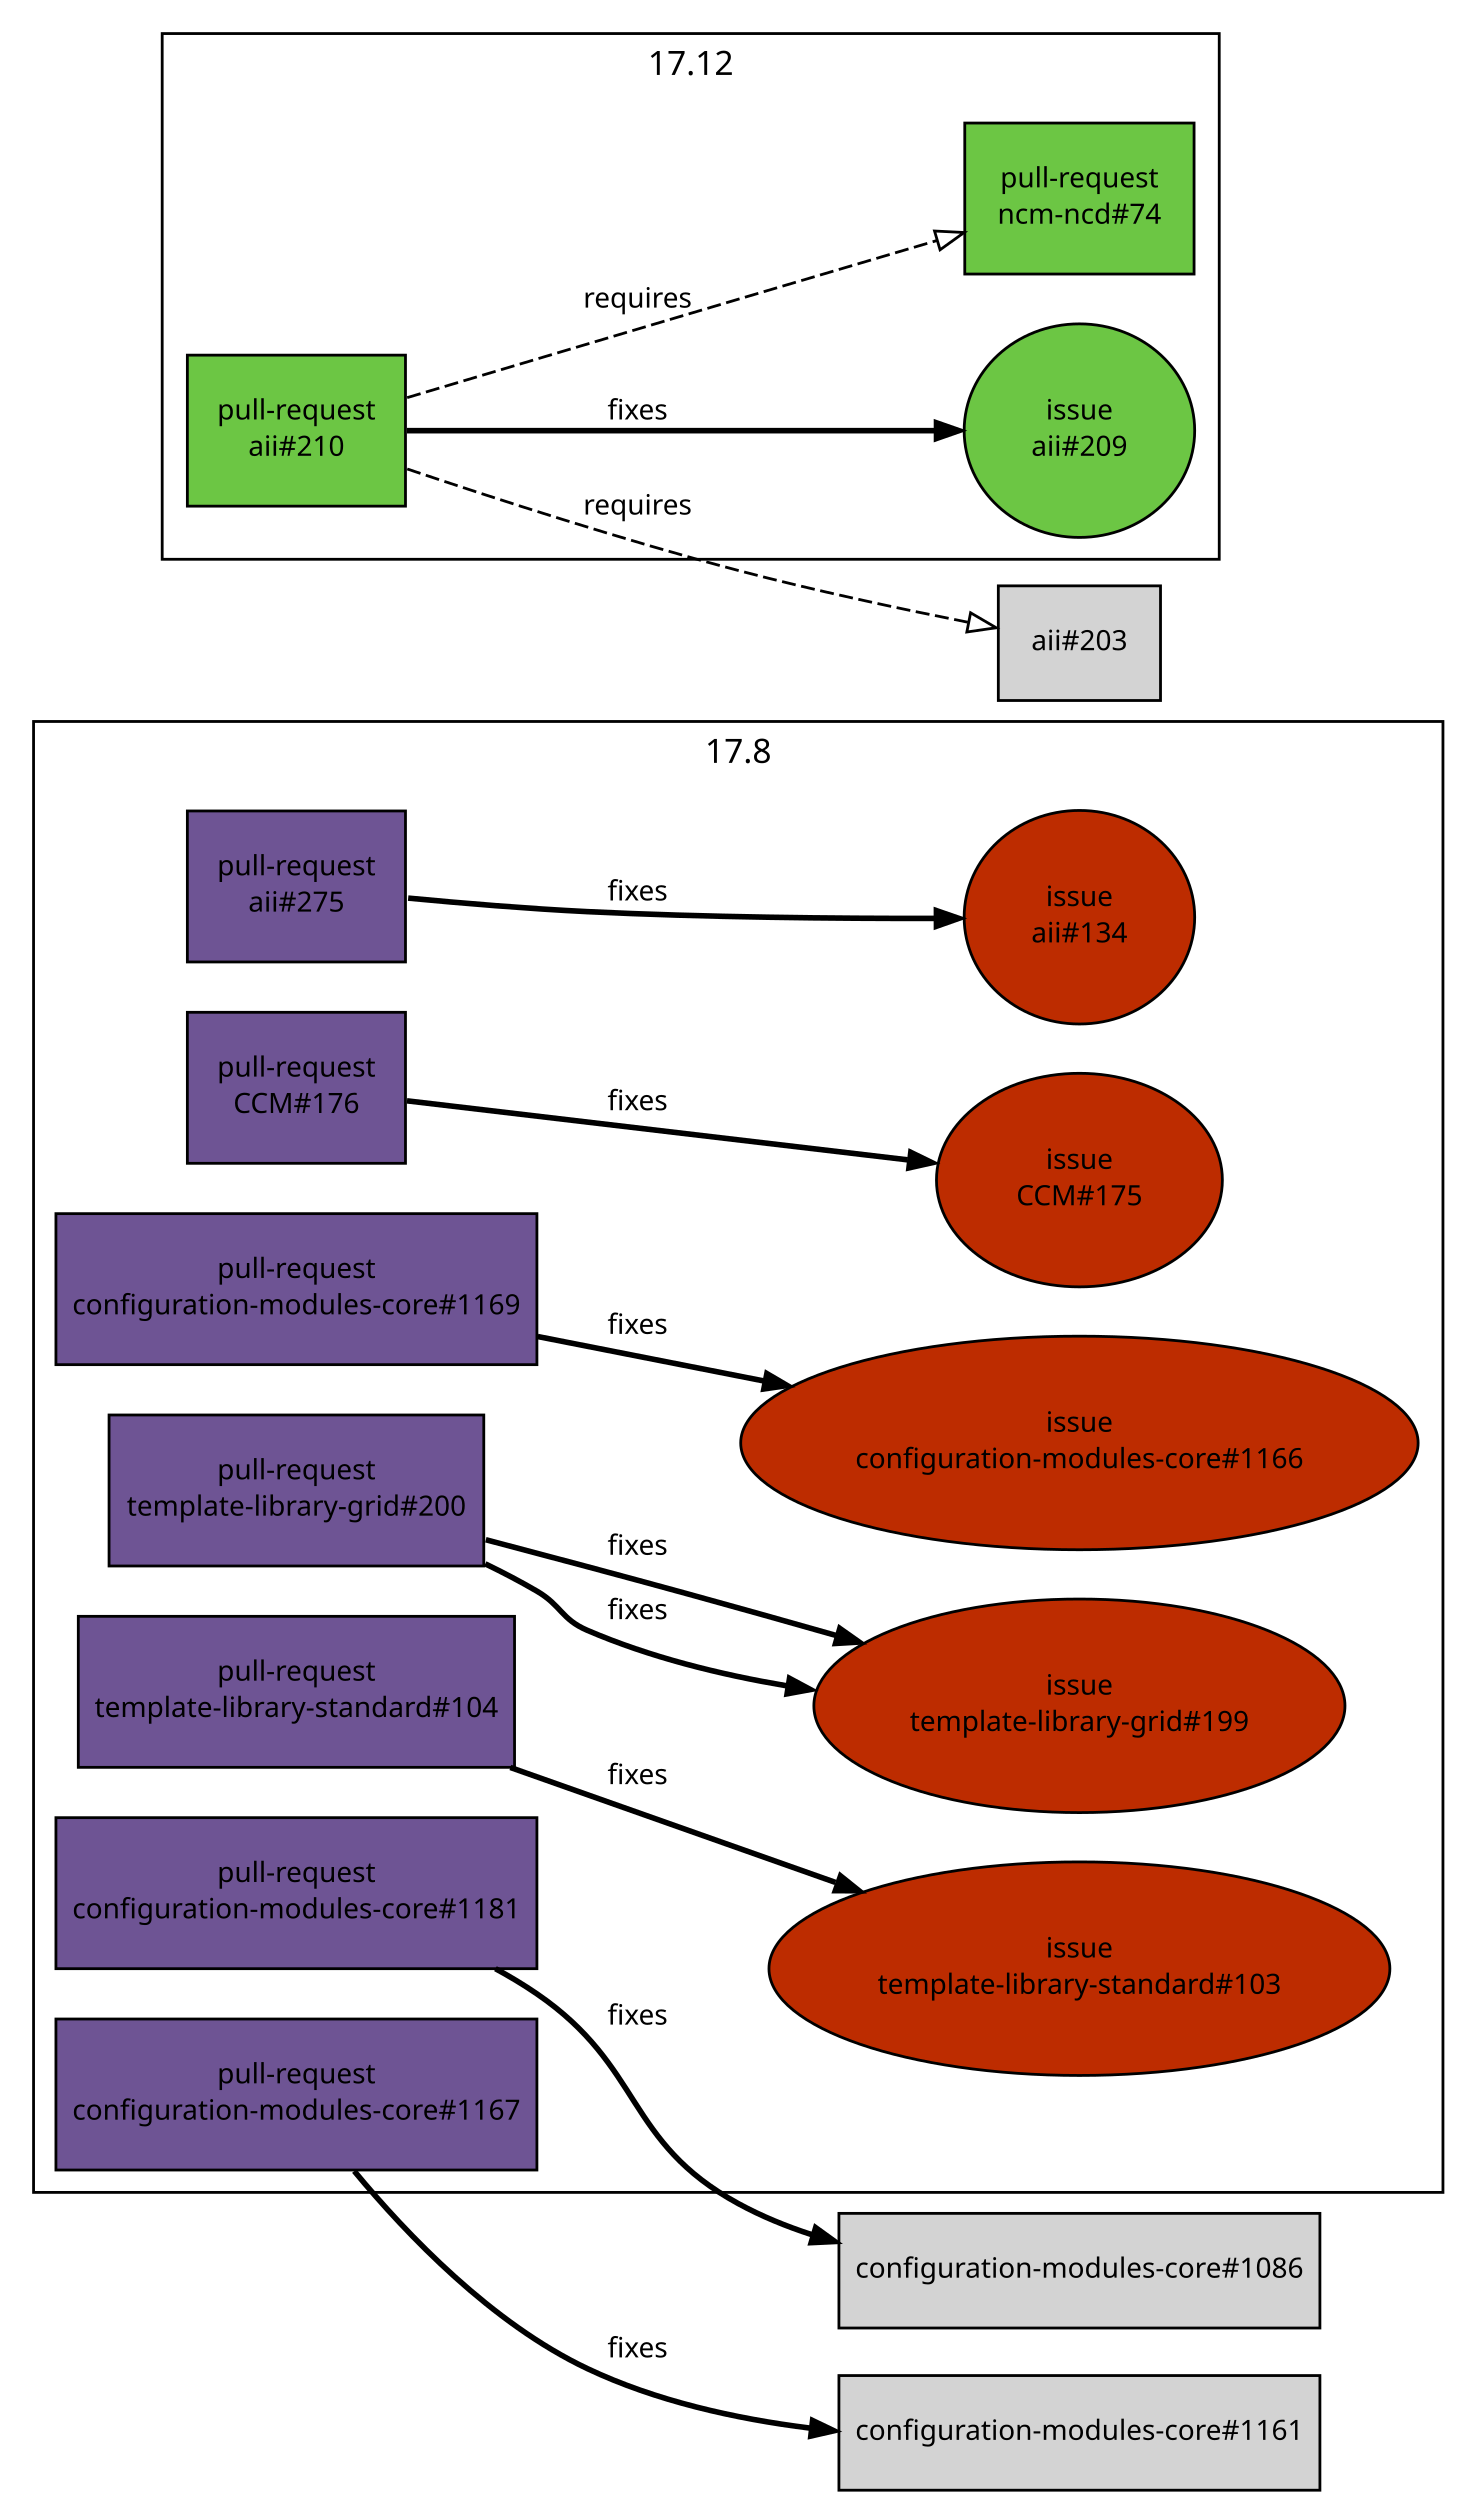
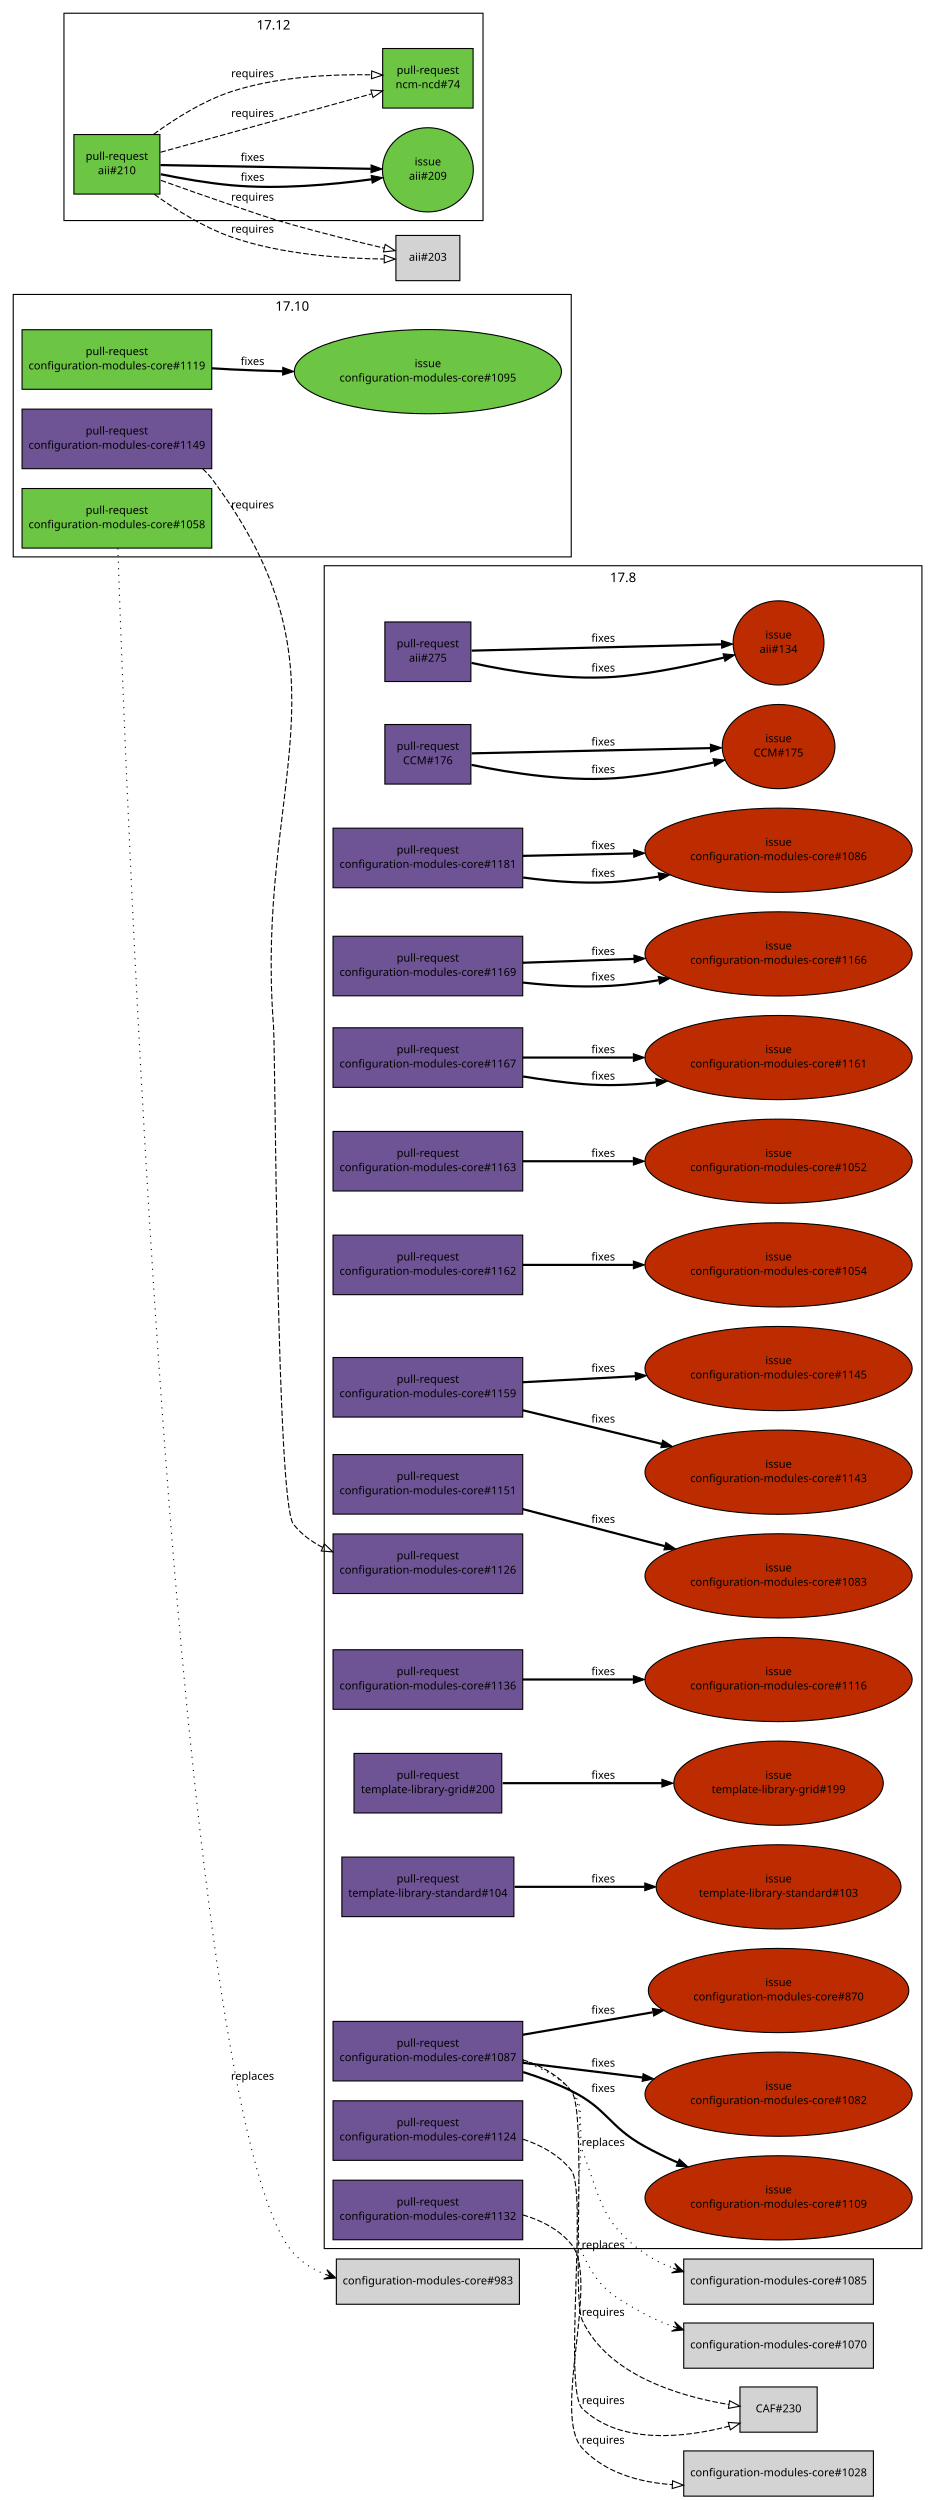
- <svg xmlns="http://www.w3.org/2000/svg" xmlns:xlink="http://www.w3.org/1999/xlink" width="528pt" height="894pt" viewBox="0.00 0.00 528.00 894.00">
-   <g id="graph1" class="graph" transform="scale(1 1) rotate(0) translate(4 890)">
-     <polygon fill="white" stroke="white" points="-4,5 -4,-890 525,-890 525,5 -4,5" />
+ <svg xmlns="http://www.w3.org/2000/svg" xmlns:xlink="http://www.w3.org/1999/xlink" width="848pt" height="2267pt" viewBox="0.00 0.00 848.00 2267.00">
+   <g id="graph1" class="graph" transform="scale(1 1) rotate(0) translate(4 2263)">
+     <polygon fill="white" stroke="white" points="-4,5 -4,-2263 845,-2263 845,5 -4,5" />
+     <g id="graph2" class="cluster">
+       <polygon fill="none" stroke="black" points="8,-1758 8,-1996 514,-1996 514,-1758 8,-1758" />
+       <text text-anchor="middle" x="261" y="-1981.2" font-family="Sans" font-size="12.00">17.10</text>
+     </g>
    <g id="graph3" class="cluster">
-       <polygon fill="none" stroke="black" points="8,-106 8,-632 512,-632 512,-106 8,-106" />
-       <text text-anchor="middle" x="260" y="-617.2" font-family="Sans" font-size="12.00">17.8</text>
+       <polygon fill="none" stroke="black" points="290,-224 290,-1750 832,-1750 832,-224 290,-224" />
+       <text text-anchor="middle" x="561" y="-1735.2" font-family="Sans" font-size="12.00">17.8</text>
    </g>
    <g id="graph5" class="cluster">
-       <polygon fill="none" stroke="black" points="54,-690 54,-878 432,-878 432,-690 54,-690" />
-       <text text-anchor="middle" x="243" y="-863.2" font-family="Sans" font-size="12.00">17.12</text>
+       <polygon fill="none" stroke="black" points="54,-2063 54,-2251 434,-2251 434,-2063 54,-2063" />
+       <text text-anchor="middle" x="244" y="-2236.2" font-family="Sans" font-size="12.00">17.12</text>
    </g>
    <g id="node1" class="node">
      <a xlink:href="https://github.com/quattor/aii/pull/275" xlink:title="remove aii-freeipa, deprecated by ncm-freeipa AII support" target="_parent">
-         <polygon fill="#6e5494" stroke="black" points="141,-600 63,-600 63,-546 141,-546 141,-600" />
-         <text text-anchor="middle" x="102" y="-577" font-family="Sans" font-size="10.00">pull-request</text>
-         <text text-anchor="middle" x="102" y="-564" font-family="Sans" font-size="10.00">aii#275</text>
+         <polygon fill="#6e5494" stroke="black" points="423,-1699 345,-1699 345,-1645 423,-1645 423,-1699" />
+         <text text-anchor="middle" x="384" y="-1676" font-family="Sans" font-size="10.00">pull-request</text>
+         <text text-anchor="middle" x="384" y="-1663" font-family="Sans" font-size="10.00">aii#275</text>
      </a>
    </g>
    <g id="node3" class="node">
      <a xlink:href="https://github.com/quattor/aii/issues/134" xlink:title="Missing freeipa.pm in AII RPM" target="_parent">
-         <ellipse fill="#bd2c00" stroke="black" cx="382" cy="-562" rx="41.217" ry="38.184" />
-         <text text-anchor="middle" x="382" y="-566" font-family="Sans" font-size="10.00">issue</text>
-         <text text-anchor="middle" x="382" y="-553" font-family="Sans" font-size="10.00">aii#134</text>
+         <ellipse fill="#bd2c00" stroke="black" cx="702" cy="-1680" rx="41.217" ry="38.184" />
+         <text text-anchor="middle" x="702" y="-1684" font-family="Sans" font-size="10.00">issue</text>
+         <text text-anchor="middle" x="702" y="-1671" font-family="Sans" font-size="10.00">aii#134</text>
      </a>
    </g>
    <g id="edge2" class="edge">
-       <path fill="none" stroke="black" stroke-width="2" d="M141.955,-568.837C161.278,-567.004 184.821,-565.035 206,-564 247.807,-561.956 295.264,-561.527 330.355,-561.57" />
-       <polygon fill="black" stroke="black" points="330.359,-565.07 340.368,-561.595 330.377,-558.07 330.359,-565.07" />
-       <text text-anchor="middle" x="224" y="-568" font-family="Sans" font-size="10.00">fixes</text>
+       <path fill="none" stroke="black" stroke-width="2" d="M423.545,-1661.9C459.586,-1653.94 514.314,-1644.95 562,-1650 592.358,-1653.22 625.808,-1660.25 652.397,-1666.7" />
+       <polygon fill="black" stroke="black" points="651.683,-1670.13 662.231,-1669.13 653.365,-1663.33 651.683,-1670.13" />
+       <text text-anchor="middle" x="543" y="-1654" font-family="Sans" font-size="10.00">fixes</text>
+     </g>
+     <g id="edge10" class="edge">
+       <path fill="none" stroke="black" stroke-width="2" d="M423.632,-1673C480.883,-1674.44 586.79,-1677.1 650.177,-1678.7" />
+       <polygon fill="black" stroke="black" points="650.267,-1682.2 660.352,-1678.95 650.443,-1675.2 650.267,-1682.2" />
+       <text text-anchor="middle" x="543" y="-1681" font-family="Sans" font-size="10.00">fixes</text>
    </g>
    <g id="node4" class="node">
      <a xlink:href="https://github.com/quattor/aii/pull/210" xlink:title="Shellfe: support active config for plugins" target="_parent">
-         <polygon fill="#6cc644" stroke="black" points="141,-763 63,-763 63,-709 141,-709 141,-763" />
-         <text text-anchor="middle" x="102" y="-740" font-family="Sans" font-size="10.00">pull-request</text>
-         <text text-anchor="middle" x="102" y="-727" font-family="Sans" font-size="10.00">aii#210</text>
+         <polygon fill="#6cc644" stroke="black" points="141,-2141 63,-2141 63,-2087 141,-2087 141,-2141" />
+         <text text-anchor="middle" x="102" y="-2118" font-family="Sans" font-size="10.00">pull-request</text>
+         <text text-anchor="middle" x="102" y="-2105" font-family="Sans" font-size="10.00">aii#210</text>
      </a>
    </g>
    <g id="node6" class="node">
      <a xlink:href="https://github.com/quattor/aii/issues/209" xlink:title="support ACTIVE_CONFIG" target="_parent">
-         <ellipse fill="#6cc644" stroke="black" cx="382" cy="-736" rx="41.217" ry="38.184" />
-         <text text-anchor="middle" x="382" y="-740" font-family="Sans" font-size="10.00">issue</text>
-         <text text-anchor="middle" x="382" y="-727" font-family="Sans" font-size="10.00">aii#209</text>
+         <ellipse fill="#6cc644" stroke="black" cx="384" cy="-2109" rx="41.217" ry="38.184" />
+         <text text-anchor="middle" x="384" y="-2113" font-family="Sans" font-size="10.00">issue</text>
+         <text text-anchor="middle" x="384" y="-2100" font-family="Sans" font-size="10.00">aii#209</text>
      </a>
    </g>
    <g id="edge4" class="edge">
-       <path fill="none" stroke="black" stroke-width="2" d="M141.523,-736C190.948,-736 275.686,-736 330.242,-736" />
-       <polygon fill="black" stroke="black" points="330.397,-739.5 340.396,-736 330.396,-732.5 330.397,-739.5" />
-       <text text-anchor="middle" x="224" y="-740" font-family="Sans" font-size="10.00">fixes</text>
+       <path fill="none" stroke="black" stroke-width="2" d="M141.771,-2104.99C161.052,-2101.07 184.613,-2096.94 206,-2095 248.709,-2091.13 297.241,-2095.53 332.829,-2100.39" />
+       <polygon fill="black" stroke="black" points="332.577,-2103.89 342.971,-2101.84 333.565,-2096.96 332.577,-2103.89" />
+       <text text-anchor="middle" x="225" y="-2099" font-family="Sans" font-size="10.00">fixes</text>
+     </g>
+     <g id="edge12" class="edge">
+       <path fill="none" stroke="black" stroke-width="2" d="M141.508,-2113.3C191.35,-2112.42 277.184,-2110.89 332.226,-2109.92" />
+       <polygon fill="black" stroke="black" points="332.531,-2113.41 342.467,-2109.74 332.406,-2106.41 332.531,-2113.41" />
+       <text text-anchor="middle" x="225" y="-2117" font-family="Sans" font-size="10.00">fixes</text>
    </g>
    <g id="node8" class="node">
      <a xlink:href="https://github.com/quattor/ncm-ncd/pull/74" xlink:title="Set the current active config as an attribute to the component" target="_parent">
-         <polygon fill="#6cc644" stroke="black" points="423,-846 341,-846 341,-792 423,-792 423,-846" />
-         <text text-anchor="middle" x="382" y="-823" font-family="Sans" font-size="10.00">pull-request</text>
-         <text text-anchor="middle" x="382" y="-810" font-family="Sans" font-size="10.00">ncm-ncd#74</text>
+         <polygon fill="#6cc644" stroke="black" points="425,-2219 343,-2219 343,-2165 425,-2165 425,-2219" />
+         <text text-anchor="middle" x="384" y="-2196" font-family="Sans" font-size="10.00">pull-request</text>
+         <text text-anchor="middle" x="384" y="-2183" font-family="Sans" font-size="10.00">ncm-ncd#74</text>
      </a>
    </g>
    <g id="edge6" class="edge">
-       <path fill="none" stroke="black" stroke-dasharray="5,2" d="M141.602,-747.806C173.554,-757.326 219.664,-771.049 260,-783 283.319,-789.909 309.154,-797.536 331.023,-803.985" />
-       <polygon fill="none" stroke="black" points="330.188,-807.387 340.769,-806.858 332.167,-800.673 330.188,-807.387" />
-       <text text-anchor="middle" x="224" y="-780" font-family="Sans" font-size="10.00">requires</text>
+       <path fill="none" stroke="black" stroke-dasharray="5,2" d="M135.409,-2141.29C154.799,-2155.5 180.393,-2171.62 206,-2180 247.124,-2193.46 296.376,-2195.81 332.636,-2195.16" />
+       <polygon fill="none" stroke="black" points="333.07,-2198.65 342.974,-2194.88 332.886,-2191.65 333.07,-2198.65" />
+       <text text-anchor="middle" x="225" y="-2193" font-family="Sans" font-size="10.00">requires</text>
+     </g>
+     <g id="edge14" class="edge">
+       <path fill="none" stroke="black" stroke-dasharray="5,2" d="M141.508,-2124.93C191.596,-2138.78 278.034,-2162.69 333.04,-2177.9" />
+       <polygon fill="none" stroke="black" points="332.358,-2181.35 342.929,-2180.64 334.224,-2174.6 332.358,-2181.35" />
+       <text text-anchor="middle" x="225" y="-2157" font-family="Sans" font-size="10.00">requires</text>
    </g>
    <g id="node10" class="node">
-       <polygon fill="lightgrey" stroke="black" points="411,-680.5 353,-680.5 353,-639.5 411,-639.5 411,-680.5" />
-       <text text-anchor="middle" x="382" y="-657.5" font-family="Sans" font-size="10.00">aii#203</text>
+       <polygon fill="lightgrey" stroke="black" points="413,-2049.5 355,-2049.5 355,-2008.5 413,-2008.5 413,-2049.5" />
+       <text text-anchor="middle" x="384" y="-2026.5" font-family="Sans" font-size="10.00">aii#203</text>
    </g>
    <g id="edge8" class="edge">
-       <path fill="none" stroke="black" stroke-dasharray="5,2" d="M141.625,-722.29C173.394,-711.582 219.248,-696.764 260,-686 287.176,-678.822 318.156,-672.239 342.097,-667.493" />
-       <polygon fill="none" stroke="black" points="343.086,-670.866 352.228,-665.511 341.742,-663.996 343.086,-670.866" />
-       <text text-anchor="middle" x="224" y="-706" font-family="Sans" font-size="10.00">requires</text>
-     </g>
-     <g id="node11" class="node">
+       <path fill="none" stroke="black" stroke-dasharray="5,2" d="M141.903,-2099.48C161.213,-2092.54 184.762,-2084.19 206,-2077 230.763,-2068.62 236.847,-2066.13 262,-2059 289.36,-2051.25 320.495,-2043.61 344.463,-2037.98" />
+       <polygon fill="none" stroke="black" points="345.32,-2041.38 354.265,-2035.7 343.731,-2034.56 345.32,-2041.38" />
+       <text text-anchor="middle" x="225" y="-2081" font-family="Sans" font-size="10.00">requires</text>
+     </g>
+     <g id="edge16" class="edge">
+       <path fill="none" stroke="black" stroke-dasharray="5,2" d="M136.003,-2086.76C155.376,-2072.75 180.763,-2056.81 206,-2048 251.532,-2032.1 307.27,-2028.5 344.109,-2028.12" />
+       <polygon fill="none" stroke="black" points="344.447,-2031.62 354.438,-2028.1 344.43,-2024.62 344.447,-2031.62" />
+       <text text-anchor="middle" x="225" y="-2052" font-family="Sans" font-size="10.00">requires</text>
+     </g>
+     <g id="node15" class="node">
      <a xlink:href="https://github.com/quattor/CCM/pull/176" xlink:title="ccm-purge: Use correct (new) path for DB module" target="_parent">
-         <polygon fill="#6e5494" stroke="black" points="141,-528 63,-528 63,-474 141,-474 141,-528" />
-         <text text-anchor="middle" x="102" y="-505" font-family="Sans" font-size="10.00">pull-request</text>
-         <text text-anchor="middle" x="102" y="-492" font-family="Sans" font-size="10.00">CCM#176</text>
-       </a>
-     </g>
-     <g id="node13" class="node">
+         <polygon fill="#6e5494" stroke="black" points="423,-1606 345,-1606 345,-1552 423,-1552 423,-1606" />
+         <text text-anchor="middle" x="384" y="-1583" font-family="Sans" font-size="10.00">pull-request</text>
+         <text text-anchor="middle" x="384" y="-1570" font-family="Sans" font-size="10.00">CCM#176</text>
+       </a>
+     </g>
+     <g id="node17" class="node">
      <a xlink:href="https://github.com/quattor/CCM/issues/175" xlink:title="ccm-purge does not work in 17.7" target="_parent">
-         <ellipse fill="#bd2c00" stroke="black" cx="382" cy="-468" rx="51.118" ry="38.184" />
-         <text text-anchor="middle" x="382" y="-472" font-family="Sans" font-size="10.00">issue</text>
-         <text text-anchor="middle" x="382" y="-459" font-family="Sans" font-size="10.00">CCM#175</text>
-       </a>
-     </g>
-     <g id="edge10" class="edge">
-       <path fill="none" stroke="black" stroke-width="2" d="M141.523,-496.342C188.116,-490.851 266.09,-481.661 320.578,-475.239" />
-       <polygon fill="black" stroke="black" points="321.284,-478.68 330.805,-474.034 320.464,-471.728 321.284,-478.68" />
-       <text text-anchor="middle" x="224" y="-493" font-family="Sans" font-size="10.00">fixes</text>
-     </g>
-     <g id="node14" class="node">
+         <ellipse fill="#bd2c00" stroke="black" cx="702" cy="-1586" rx="51.118" ry="38.184" />
+         <text text-anchor="middle" x="702" y="-1590" font-family="Sans" font-size="10.00">issue</text>
+         <text text-anchor="middle" x="702" y="-1577" font-family="Sans" font-size="10.00">CCM#175</text>
+       </a>
+     </g>
+     <g id="edge18" class="edge">
+       <path fill="none" stroke="black" stroke-width="2" d="M423.544,-1569.41C459.585,-1561.84 514.313,-1553.28 562,-1558 588.882,-1560.66 618.249,-1566.13 643.113,-1571.54" />
+       <polygon fill="black" stroke="black" points="642.594,-1575.01 653.116,-1573.76 644.113,-1568.17 642.594,-1575.01" />
+       <text text-anchor="middle" x="543" y="-1562" font-family="Sans" font-size="10.00">fixes</text>
+     </g>
+     <g id="edge20" class="edge">
+       <path fill="none" stroke="black" stroke-width="2" d="M423.632,-1579.87C477.886,-1581.07 575.837,-1583.22 639.887,-1584.63" />
+       <polygon fill="black" stroke="black" points="640.181,-1588.14 650.255,-1584.86 640.335,-1581.14 640.181,-1588.14" />
+       <text text-anchor="middle" x="543" y="-1587" font-family="Sans" font-size="10.00">fixes</text>
+     </g>
+     <g id="node19" class="node">
      <a xlink:href="https://github.com/quattor/configuration-modules-core/pull/1181" xlink:title="ncm-network: NoActionSupported" target="_parent">
-         <polygon fill="#6e5494" stroke="black" points="188,-240 16,-240 16,-186 188,-186 188,-240" />
-         <text text-anchor="middle" x="102" y="-217" font-family="Sans" font-size="10.00">pull-request</text>
-         <text text-anchor="middle" x="102" y="-204" font-family="Sans" font-size="10.00">configuration-modules-core#1181</text>
-       </a>
-     </g>
-     <g id="node16" class="node">
-       <polygon fill="lightgrey" stroke="black" points="468,-98.5 296,-98.5 296,-57.5 468,-57.5 468,-98.5" />
-       <text text-anchor="middle" x="382" y="-75.5" font-family="Sans" font-size="10.00">configuration-modules-core#1086</text>
-     </g>
-     <g id="edge12" class="edge">
-       <path fill="none" stroke="black" stroke-width="2" d="M173.172,-185.998C178.326,-183.205 183.328,-180.204 188,-177 226.107,-150.867 219.45,-124.154 260,-102 268.225,-97.506 277.169,-93.847 286.352,-90.867" />
-       <polygon fill="black" stroke="black" points="287.401,-94.207 295.988,-88.002 285.406,-87.498 287.401,-94.207" />
-       <text text-anchor="middle" x="224" y="-166" font-family="Sans" font-size="10.00">fixes</text>
-     </g>
-     <g id="node17" class="node">
+         <polygon fill="#6e5494" stroke="black" points="470,-1512 298,-1512 298,-1458 470,-1458 470,-1512" />
+         <text text-anchor="middle" x="384" y="-1489" font-family="Sans" font-size="10.00">pull-request</text>
+         <text text-anchor="middle" x="384" y="-1476" font-family="Sans" font-size="10.00">configuration-modules-core#1181</text>
+       </a>
+     </g>
+     <g id="node21" class="node">
+       <a xlink:href="https://github.com/quattor/configuration-modules-core/issues/1086" xlink:title="ncm-network: declare NoActionSupported" target="_parent">
+         <ellipse fill="#bd2c00" stroke="black" cx="702" cy="-1492" rx="121.122" ry="38.184" />
+         <text text-anchor="middle" x="702" y="-1496" font-family="Sans" font-size="10.00">issue</text>
+         <text text-anchor="middle" x="702" y="-1483" font-family="Sans" font-size="10.00">configuration-modules-core#1086</text>
+       </a>
+     </g>
+     <g id="edge22" class="edge">
+       <path fill="none" stroke="black" stroke-width="2" d="M470.391,-1467.26C499.472,-1463.3 532.118,-1461.04 562,-1464 572.187,-1465.01 582.732,-1466.42 593.252,-1468.08" />
+       <polygon fill="black" stroke="black" points="592.883,-1471.57 603.319,-1469.74 594.023,-1464.66 592.883,-1471.57" />
+       <text text-anchor="middle" x="543" y="-1468" font-family="Sans" font-size="10.00">fixes</text>
+     </g>
+     <g id="edge28" class="edge">
+       <path fill="none" stroke="black" stroke-width="2" d="M470.055,-1486.89C500.894,-1487.57 536.407,-1488.35 570.226,-1489.1" />
+       <polygon fill="black" stroke="black" points="570.585,-1492.61 580.66,-1489.33 570.739,-1485.61 570.585,-1492.61" />
+       <text text-anchor="middle" x="543" y="-1493" font-family="Sans" font-size="10.00">fixes</text>
+     </g>
+     <g id="node22" class="node">
      <a xlink:href="https://github.com/quattor/configuration-modules-core/pull/1169" xlink:title="ncm-accounts: is_user_or_group function can be used without component" target="_parent">
-         <polygon fill="#6e5494" stroke="black" points="188,-456 16,-456 16,-402 188,-402 188,-456" />
-         <text text-anchor="middle" x="102" y="-433" font-family="Sans" font-size="10.00">pull-request</text>
-         <text text-anchor="middle" x="102" y="-420" font-family="Sans" font-size="10.00">configuration-modules-core#1169</text>
-       </a>
-     </g>
-     <g id="node19" class="node">
+         <polygon fill="#6e5494" stroke="black" points="470,-1414 298,-1414 298,-1360 470,-1360 470,-1414" />
+         <text text-anchor="middle" x="384" y="-1391" font-family="Sans" font-size="10.00">pull-request</text>
+         <text text-anchor="middle" x="384" y="-1378" font-family="Sans" font-size="10.00">configuration-modules-core#1169</text>
+       </a>
+     </g>
+     <g id="node24" class="node">
      <a xlink:href="https://github.com/quattor/configuration-modules-core/issues/1166" xlink:title="ncm-systemd: schema depends on components/accounts/functions" target="_parent">
-         <ellipse fill="#bd2c00" stroke="black" cx="382" cy="-374" rx="121.122" ry="38.184" />
-         <text text-anchor="middle" x="382" y="-378" font-family="Sans" font-size="10.00">issue</text>
-         <text text-anchor="middle" x="382" y="-365" font-family="Sans" font-size="10.00">configuration-modules-core#1166</text>
-       </a>
-     </g>
-     <g id="edge14" class="edge">
-       <path fill="none" stroke="black" stroke-width="2" d="M188.294,-412.049C213.839,-407.032 242.196,-401.461 269.156,-396.166" />
-       <polygon fill="black" stroke="black" points="269.879,-399.591 279.017,-394.229 268.53,-392.722 269.879,-399.591" />
-       <text text-anchor="middle" x="224" y="-413" font-family="Sans" font-size="10.00">fixes</text>
-     </g>
-     <g id="node20" class="node">
+         <ellipse fill="#bd2c00" stroke="black" cx="702" cy="-1398" rx="121.122" ry="38.184" />
+         <text text-anchor="middle" x="702" y="-1402" font-family="Sans" font-size="10.00">issue</text>
+         <text text-anchor="middle" x="702" y="-1389" font-family="Sans" font-size="10.00">configuration-modules-core#1166</text>
+       </a>
+     </g>
+     <g id="edge24" class="edge">
+       <path fill="none" stroke="black" stroke-width="2" d="M470.022,-1372.04C499.222,-1368.75 532.034,-1367.03 562,-1370 572.187,-1371.01 582.732,-1372.42 593.252,-1374.08" />
+       <polygon fill="black" stroke="black" points="592.883,-1377.57 603.319,-1375.74 594.023,-1370.66 592.883,-1377.57" />
+       <text text-anchor="middle" x="543" y="-1374" font-family="Sans" font-size="10.00">fixes</text>
+     </g>
+     <g id="edge30" class="edge">
+       <path fill="none" stroke="black" stroke-width="2" d="M470.055,-1389.98C501.111,-1391.05 536.906,-1392.29 570.938,-1393.47" />
+       <polygon fill="black" stroke="black" points="570.843,-1396.97 580.958,-1393.81 571.085,-1389.97 570.843,-1396.97" />
+       <text text-anchor="middle" x="543" y="-1397" font-family="Sans" font-size="10.00">fixes</text>
+     </g>
+     <g id="node25" class="node">
      <a xlink:href="https://github.com/quattor/configuration-modules-core/pull/1167" xlink:title="ncm-cups: fix compatibility with EL7" target="_parent">
-         <polygon fill="#6e5494" stroke="black" points="188,-168 16,-168 16,-114 188,-114 188,-168" />
-         <text text-anchor="middle" x="102" y="-145" font-family="Sans" font-size="10.00">pull-request</text>
-         <text text-anchor="middle" x="102" y="-132" font-family="Sans" font-size="10.00">configuration-modules-core#1167</text>
-       </a>
-     </g>
-     <g id="node22" class="node">
-       <polygon fill="lightgrey" stroke="black" points="468,-40.5 296,-40.5 296,0.5 468,0.5 468,-40.5" />
-       <text text-anchor="middle" x="382" y="-17.5" font-family="Sans" font-size="10.00">configuration-modules-core#1161</text>
-     </g>
-     <g id="edge16" class="edge">
-       <path fill="none" stroke="black" stroke-width="2" d="M122.677,-113.62C141.652,-90.677 171.928,-59.158 206,-43 230.442,-31.409 258.817,-25.062 285.553,-21.727" />
-       <polygon fill="black" stroke="black" points="286.159,-25.181 295.708,-20.591 285.381,-18.225 286.159,-25.181" />
-       <text text-anchor="middle" x="224" y="-47" font-family="Sans" font-size="10.00">fixes</text>
-     </g>
-     <g id="node23" class="node">
+         <polygon fill="#6e5494" stroke="black" points="470,-1331 298,-1331 298,-1277 470,-1277 470,-1331" />
+         <text text-anchor="middle" x="384" y="-1308" font-family="Sans" font-size="10.00">pull-request</text>
+         <text text-anchor="middle" x="384" y="-1295" font-family="Sans" font-size="10.00">configuration-modules-core#1167</text>
+       </a>
+     </g>
+     <g id="node27" class="node">
+       <a xlink:href="https://github.com/quattor/configuration-modules-core/issues/1161" xlink:title="ncm-cups 17.7.0 broken on EL7 (pre-EL7 chkconfig dependency)" target="_parent">
+         <ellipse fill="#bd2c00" stroke="black" cx="702" cy="-1304" rx="121.122" ry="38.184" />
+         <text text-anchor="middle" x="702" y="-1308" font-family="Sans" font-size="10.00">issue</text>
+         <text text-anchor="middle" x="702" y="-1295" font-family="Sans" font-size="10.00">configuration-modules-core#1161</text>
+       </a>
+     </g>
+     <g id="edge26" class="edge">
+       <path fill="none" stroke="black" stroke-width="2" d="M470.335,-1286.84C488.017,-1283.99 506.554,-1281.48 524,-1280 545.69,-1278.15 568.786,-1279.1 590.91,-1281.45" />
+       <polygon fill="black" stroke="black" points="590.66,-1284.95 600.997,-1282.63 591.469,-1277.99 590.66,-1284.95" />
+       <text text-anchor="middle" x="543" y="-1284" font-family="Sans" font-size="10.00">fixes</text>
+     </g>
+     <g id="edge32" class="edge">
+       <path fill="none" stroke="black" stroke-width="2" d="M470.055,-1304C500.811,-1304 536.215,-1304 569.951,-1304" />
+       <polygon fill="black" stroke="black" points="570.361,-1307.5 580.361,-1304 570.361,-1300.5 570.361,-1307.5" />
+       <text text-anchor="middle" x="543" y="-1308" font-family="Sans" font-size="10.00">fixes</text>
+     </g>
+     <g id="node31" class="node">
+       <a xlink:href="https://github.com/quattor/configuration-modules-core/pull/1163" xlink:title="ncm-directoryservices: remove unsupported component" target="_parent">
+         <polygon fill="#6e5494" stroke="black" points="470,-1237 298,-1237 298,-1183 470,-1183 470,-1237" />
+         <text text-anchor="middle" x="384" y="-1214" font-family="Sans" font-size="10.00">pull-request</text>
+         <text text-anchor="middle" x="384" y="-1201" font-family="Sans" font-size="10.00">configuration-modules-core#1163</text>
+       </a>
+     </g>
+     <g id="node33" class="node">
+       <a xlink:href="https://github.com/quattor/configuration-modules-core/issues/1052" xlink:title="ncm-directoryservices: Archive and remove from repository" target="_parent">
+         <ellipse fill="#bd2c00" stroke="black" cx="702" cy="-1210" rx="121.122" ry="38.184" />
+         <text text-anchor="middle" x="702" y="-1214" font-family="Sans" font-size="10.00">issue</text>
+         <text text-anchor="middle" x="702" y="-1201" font-family="Sans" font-size="10.00">configuration-modules-core#1052</text>
+       </a>
+     </g>
+     <g id="edge34" class="edge">
+       <path fill="none" stroke="black" stroke-width="2" d="M470.055,-1210C500.811,-1210 536.215,-1210 569.951,-1210" />
+       <polygon fill="black" stroke="black" points="570.361,-1213.5 580.361,-1210 570.361,-1206.5 570.361,-1213.5" />
+       <text text-anchor="middle" x="543" y="-1214" font-family="Sans" font-size="10.00">fixes</text>
+     </g>
+     <g id="node34" class="node">
+       <a xlink:href="https://github.com/quattor/configuration-modules-core/pull/1162" xlink:title="ncm-mcx: remove unsupported component" target="_parent">
+         <polygon fill="#6e5494" stroke="black" points="470,-1143 298,-1143 298,-1089 470,-1089 470,-1143" />
+         <text text-anchor="middle" x="384" y="-1120" font-family="Sans" font-size="10.00">pull-request</text>
+         <text text-anchor="middle" x="384" y="-1107" font-family="Sans" font-size="10.00">configuration-modules-core#1162</text>
+       </a>
+     </g>
+     <g id="node36" class="node">
+       <a xlink:href="https://github.com/quattor/configuration-modules-core/issues/1054" xlink:title="ncm-mcx: Archive and remove from repository" target="_parent">
+         <ellipse fill="#bd2c00" stroke="black" cx="702" cy="-1116" rx="121.122" ry="38.184" />
+         <text text-anchor="middle" x="702" y="-1120" font-family="Sans" font-size="10.00">issue</text>
+         <text text-anchor="middle" x="702" y="-1107" font-family="Sans" font-size="10.00">configuration-modules-core#1054</text>
+       </a>
+     </g>
+     <g id="edge36" class="edge">
+       <path fill="none" stroke="black" stroke-width="2" d="M470.055,-1116C500.811,-1116 536.215,-1116 569.951,-1116" />
+       <polygon fill="black" stroke="black" points="570.361,-1119.5 580.361,-1116 570.361,-1112.5 570.361,-1119.5" />
+       <text text-anchor="middle" x="543" y="-1120" font-family="Sans" font-size="10.00">fixes</text>
+     </g>
+     <g id="node37" class="node">
+       <a xlink:href="https://github.com/quattor/configuration-modules-core/pull/1159" xlink:title="ncm-authconfig: Remove deprecated startstop property" target="_parent">
+         <polygon fill="#6e5494" stroke="black" points="470,-1032 298,-1032 298,-978 470,-978 470,-1032" />
+         <text text-anchor="middle" x="384" y="-1009" font-family="Sans" font-size="10.00">pull-request</text>
+         <text text-anchor="middle" x="384" y="-996" font-family="Sans" font-size="10.00">configuration-modules-core#1159</text>
+       </a>
+     </g>
+     <g id="node39" class="node">
+       <a xlink:href="https://github.com/quattor/configuration-modules-core/issues/1145" xlink:title="ncm-authconfig: Remove startstop property" target="_parent">
+         <ellipse fill="#bd2c00" stroke="black" cx="702" cy="-1022" rx="121.122" ry="38.184" />
+         <text text-anchor="middle" x="702" y="-1026" font-family="Sans" font-size="10.00">issue</text>
+         <text text-anchor="middle" x="702" y="-1013" font-family="Sans" font-size="10.00">configuration-modules-core#1145</text>
+       </a>
+     </g>
+     <g id="edge38" class="edge">
+       <path fill="none" stroke="black" stroke-width="2" d="M470.055,-1009.6C501.445,-1011.28 537.678,-1013.22 572.038,-1015.05" />
+       <polygon fill="black" stroke="black" points="571.98,-1018.55 582.152,-1015.59 572.353,-1011.56 571.98,-1018.55" />
+       <text text-anchor="middle" x="543" y="-1019" font-family="Sans" font-size="10.00">fixes</text>
+     </g>
+     <g id="node41" class="node">
+       <a xlink:href="https://github.com/quattor/configuration-modules-core/issues/1143" xlink:title="ncm-authconfig: What is startstop supposed to do?" target="_parent">
+         <ellipse fill="#bd2c00" stroke="black" cx="702" cy="-928" rx="121.122" ry="38.184" />
+         <text text-anchor="middle" x="702" y="-932" font-family="Sans" font-size="10.00">issue</text>
+         <text text-anchor="middle" x="702" y="-919" font-family="Sans" font-size="10.00">configuration-modules-core#1143</text>
+       </a>
+     </g>
+     <g id="edge40" class="edge">
+       <path fill="none" stroke="black" stroke-width="2" d="M470.055,-984.163C508.881,-974.762 555.115,-963.566 596.051,-953.654" />
+       <polygon fill="black" stroke="black" points="596.892,-957.052 605.787,-951.297 595.244,-950.249 596.892,-957.052" />
+       <text text-anchor="middle" x="543" y="-973" font-family="Sans" font-size="10.00">fixes</text>
+     </g>
+     <g id="node42" class="node">
+       <a xlink:href="https://github.com/quattor/configuration-modules-core/pull/1151" xlink:title="Escape / unescape functions from CCM::Path" target="_parent">
+         <polygon fill="#6e5494" stroke="black" points="470,-944 298,-944 298,-890 470,-890 470,-944" />
+         <text text-anchor="middle" x="384" y="-921" font-family="Sans" font-size="10.00">pull-request</text>
+         <text text-anchor="middle" x="384" y="-908" font-family="Sans" font-size="10.00">configuration-modules-core#1151</text>
+       </a>
+     </g>
+     <g id="node44" class="node">
+       <a xlink:href="https://github.com/quattor/configuration-modules-core/issues/1083" xlink:title="warnings due to deprecated CCM modules" target="_parent">
+         <ellipse fill="#bd2c00" stroke="black" cx="702" cy="-834" rx="121.122" ry="38.184" />
+         <text text-anchor="middle" x="702" y="-838" font-family="Sans" font-size="10.00">issue</text>
+         <text text-anchor="middle" x="702" y="-825" font-family="Sans" font-size="10.00">configuration-modules-core#1083</text>
+       </a>
+     </g>
+     <g id="edge42" class="edge">
+       <path fill="none" stroke="black" stroke-width="2" d="M470.055,-894.539C509.732,-884.183 557.147,-871.808 598.736,-860.953" />
+       <polygon fill="black" stroke="black" points="599.827,-864.285 608.619,-858.373 598.06,-857.512 599.827,-864.285" />
+       <text text-anchor="middle" x="543" y="-882" font-family="Sans" font-size="10.00">fixes</text>
+     </g>
+     <g id="node45" class="node">
+       <a xlink:href="https://github.com/quattor/configuration-modules-core/pull/1149" xlink:title="ncm-metaconfig: rsyslog: rainer script configuration" target="_parent">
+         <polygon fill="#6e5494" stroke="black" points="188,-1892 16,-1892 16,-1838 188,-1838 188,-1892" />
+         <text text-anchor="middle" x="102" y="-1869" font-family="Sans" font-size="10.00">pull-request</text>
+         <text text-anchor="middle" x="102" y="-1856" font-family="Sans" font-size="10.00">configuration-modules-core#1149</text>
+       </a>
+     </g>
+     <g id="node47" class="node">
+       <a xlink:href="https://github.com/quattor/configuration-modules-core/pull/1126" xlink:title="ncm-metaconfig: cleanup and switch to 00-tqu" target="_parent">
+         <polygon fill="#6e5494" stroke="black" points="470,-872 298,-872 298,-818 470,-818 470,-872" />
+         <text text-anchor="middle" x="384" y="-849" font-family="Sans" font-size="10.00">pull-request</text>
+         <text text-anchor="middle" x="384" y="-836" font-family="Sans" font-size="10.00">configuration-modules-core#1126</text>
+       </a>
+     </g>
+     <g id="edge44" class="edge">
+       <path fill="none" stroke="black" stroke-dasharray="5,2" d="M179.77,-1837.87C182.799,-1835.19 185.572,-1832.24 188,-1829 321.087,-1651.51 227.131,-1554.2 244,-1333 245.911,-1307.94 246.555,-900.825 262,-881 269.085,-871.905 278.355,-865.022 288.623,-859.828" />
+       <polygon fill="none" stroke="black" points="290.177,-862.967 297.873,-855.685 287.316,-856.578 290.177,-862.967" />
+       <text text-anchor="middle" x="225" y="-1802" font-family="Sans" font-size="10.00">requires</text>
+     </g>
+     <g id="node48" class="node">
+       <a xlink:href="https://github.com/quattor/configuration-modules-core/pull/1136" xlink:title="ncm-gmond: cleanup and support new configuration options" target="_parent">
+         <polygon fill="#6e5494" stroke="black" points="470,-767 298,-767 298,-713 470,-713 470,-767" />
+         <text text-anchor="middle" x="384" y="-744" font-family="Sans" font-size="10.00">pull-request</text>
+         <text text-anchor="middle" x="384" y="-731" font-family="Sans" font-size="10.00">configuration-modules-core#1136</text>
+       </a>
+     </g>
+     <g id="node50" class="node">
+       <a xlink:href="https://github.com/quattor/configuration-modules-core/issues/1116" xlink:title="ncm-gmond: configuration options missing from schema" target="_parent">
+         <ellipse fill="#bd2c00" stroke="black" cx="702" cy="-740" rx="121.122" ry="38.184" />
+         <text text-anchor="middle" x="702" y="-744" font-family="Sans" font-size="10.00">issue</text>
+         <text text-anchor="middle" x="702" y="-731" font-family="Sans" font-size="10.00">configuration-modules-core#1116</text>
+       </a>
+     </g>
+     <g id="edge46" class="edge">
+       <path fill="none" stroke="black" stroke-width="2" d="M470.055,-740C500.811,-740 536.215,-740 569.951,-740" />
+       <polygon fill="black" stroke="black" points="570.361,-743.5 580.361,-740 570.361,-736.5 570.361,-743.5" />
+       <text text-anchor="middle" x="543" y="-744" font-family="Sans" font-size="10.00">fixes</text>
+     </g>
+     <g id="node51" class="node">
+       <a xlink:href="https://github.com/quattor/configuration-modules-core/pull/1132" xlink:title="ncm-metaconfig: hnormalise" target="_parent">
+         <polygon fill="#6e5494" stroke="black" points="470,-286 298,-286 298,-232 470,-232 470,-286" />
+         <text text-anchor="middle" x="384" y="-263" font-family="Sans" font-size="10.00">pull-request</text>
+         <text text-anchor="middle" x="384" y="-250" font-family="Sans" font-size="10.00">configuration-modules-core#1132</text>
+       </a>
+     </g>
+     <g id="node53" class="node">
+       <polygon fill="lightgrey" stroke="black" points="788,-40.5 616,-40.5 616,0.5 788,0.5 788,-40.5" />
+       <text text-anchor="middle" x="702" y="-17.5" font-family="Sans" font-size="10.00">configuration-modules-core#1028</text>
+     </g>
+     <g id="edge48" class="edge">
+       <path fill="none" stroke="black" stroke-dasharray="5,2" d="M470.01,-254.559C486.867,-249.664 502.777,-241.451 514,-228 540.377,-196.388 495.992,-73.176 524,-43 544.663,-20.737 575.399,-12.094 605.541,-9.926" />
+       <polygon fill="none" stroke="black" points="605.907,-13.412 615.725,-9.429 605.566,-6.421 605.907,-13.412" />
+       <text text-anchor="middle" x="543" y="-47" font-family="Sans" font-size="10.00">requires</text>
+     </g>
+     <g id="node54" class="node">
+       <a xlink:href="https://github.com/quattor/configuration-modules-core/pull/1124" xlink:title="ncm-cron: cleanup and switch to 00-tqu" target="_parent">
+         <polygon fill="#6e5494" stroke="black" points="470,-358 298,-358 298,-304 470,-304 470,-358" />
+         <text text-anchor="middle" x="384" y="-335" font-family="Sans" font-size="10.00">pull-request</text>
+         <text text-anchor="middle" x="384" y="-322" font-family="Sans" font-size="10.00">configuration-modules-core#1124</text>
+       </a>
+     </g>
+     <g id="node56" class="node">
+       <polygon fill="lightgrey" stroke="black" points="737,-98.5 667,-98.5 667,-57.5 737,-57.5 737,-98.5" />
+       <text text-anchor="middle" x="702" y="-75.5" font-family="Sans" font-size="10.00">CAF#230</text>
+     </g>
+     <g id="edge50" class="edge">
+       <path fill="none" stroke="black" stroke-dasharray="5,2" d="M470.301,-323.159C487.142,-317.621 502.972,-308.821 514,-295 528.985,-276.22 506.67,-95.64 524,-79 558.627,-45.753 616.768,-52.485 657.139,-62.92" />
+       <polygon fill="none" stroke="black" points="656.425,-66.354 666.995,-65.631 658.281,-59.604 656.425,-66.354" />
+       <text text-anchor="middle" x="543" y="-83" font-family="Sans" font-size="10.00">requires</text>
+     </g>
+     <g id="node57" class="node">
+       <a xlink:href="https://github.com/quattor/configuration-modules-core/pull/1119" xlink:title="ncm-systemd: cleanup, restarting modified unitfiles and initial handling of unconfigured units" target="_parent">
+         <polygon fill="#6cc644" stroke="black" points="188,-1964 16,-1964 16,-1910 188,-1910 188,-1964" />
+         <text text-anchor="middle" x="102" y="-1941" font-family="Sans" font-size="10.00">pull-request</text>
+         <text text-anchor="middle" x="102" y="-1928" font-family="Sans" font-size="10.00">configuration-modules-core#1119</text>
+       </a>
+     </g>
+     <g id="node59" class="node">
+       <a xlink:href="https://github.com/quattor/configuration-modules-core/issues/1095" xlink:title="ncm-systemd: Manual intervention required in order for drop-in unit files to have any affect" target="_parent">
+         <ellipse fill="#6cc644" stroke="black" cx="384" cy="-1926" rx="121.122" ry="38.184" />
+         <text text-anchor="middle" x="384" y="-1930" font-family="Sans" font-size="10.00">issue</text>
+         <text text-anchor="middle" x="384" y="-1917" font-family="Sans" font-size="10.00">configuration-modules-core#1095</text>
+       </a>
+     </g>
+     <g id="edge52" class="edge">
+       <path fill="none" stroke="black" stroke-width="2" d="M188.227,-1929.04C194.238,-1928.64 200.208,-1928.28 206,-1928 220.94,-1927.27 236.593,-1926.75 252.155,-1926.37" />
+       <polygon fill="black" stroke="black" points="252.439,-1929.87 262.36,-1926.15 252.286,-1922.87 252.439,-1929.87" />
+       <text text-anchor="middle" x="225" y="-1932" font-family="Sans" font-size="10.00">fixes</text>
+     </g>
+     <g id="node60" class="node">
+       <a xlink:href="https://github.com/quattor/configuration-modules-core/pull/1087" xlink:title="ncm-network: cleanup, fixes and new features" target="_parent">
+         <polygon fill="#6e5494" stroke="black" points="470,-430 298,-430 298,-376 470,-376 470,-430" />
+         <text text-anchor="middle" x="384" y="-407" font-family="Sans" font-size="10.00">pull-request</text>
+         <text text-anchor="middle" x="384" y="-394" font-family="Sans" font-size="10.00">configuration-modules-core#1087</text>
+       </a>
+     </g>
+     <g id="edge64" class="edge">
+       <path fill="none" stroke="black" stroke-dasharray="5,2" d="M470.283,-395.145C487.125,-389.607 502.96,-380.811 514,-367 528.447,-348.927 514.245,-179.981 524,-159 547.174,-109.159 612.222,-89.963 656.915,-82.585" />
+       <polygon fill="none" stroke="black" points="657.595,-86.022 666.96,-81.067 656.549,-79.1 657.595,-86.022" />
+       <text text-anchor="middle" x="543" y="-163" font-family="Sans" font-size="10.00">requires</text>
+     </g>
+     <g id="node62" class="node">
+       <a xlink:href="https://github.com/quattor/configuration-modules-core/issues/1082" xlink:title="ncm-network: Allow extra routing options for the default route" target="_parent">
+         <ellipse fill="#bd2c00" stroke="black" cx="702" cy="-364" rx="121.122" ry="38.184" />
+         <text text-anchor="middle" x="702" y="-368" font-family="Sans" font-size="10.00">issue</text>
+         <text text-anchor="middle" x="702" y="-355" font-family="Sans" font-size="10.00">configuration-modules-core#1082</text>
+       </a>
+     </g>
+     <g id="edge54" class="edge">
+       <path fill="none" stroke="black" stroke-width="2" d="M470.055,-392.446C503.43,-388.353 542.278,-383.589 578.53,-379.143" />
+       <polygon fill="black" stroke="black" points="579.179,-382.589 588.679,-377.898 578.327,-375.641 579.179,-382.589" />
+       <text text-anchor="middle" x="543" y="-389" font-family="Sans" font-size="10.00">fixes</text>
+     </g>
+     <g id="node64" class="node">
+       <a xlink:href="https://github.com/quattor/configuration-modules-core/issues/870" xlink:title="ncm-network: hostname is not set in el7" target="_parent">
+         <ellipse fill="#bd2c00" stroke="black" cx="702" cy="-458" rx="118.087" ry="38.184" />
+         <text text-anchor="middle" x="702" y="-462" font-family="Sans" font-size="10.00">issue</text>
+         <text text-anchor="middle" x="702" y="-449" font-family="Sans" font-size="10.00">configuration-modules-core#870</text>
+       </a>
+     </g>
+     <g id="edge56" class="edge">
+       <path fill="none" stroke="black" stroke-width="2" d="M470.055,-417.884C506.274,-424.148 548.939,-431.527 587.737,-438.237" />
+       <polygon fill="black" stroke="black" points="587.587,-441.764 598.037,-440.019 588.78,-434.866 587.587,-441.764" />
+       <text text-anchor="middle" x="543" y="-437" font-family="Sans" font-size="10.00">fixes</text>
+     </g>
+     <g id="node66" class="node">
+       <a xlink:href="https://github.com/quattor/configuration-modules-core/issues/1109" xlink:title="ncm-network: systemd rpm scripts remove HOSTNAME from /etc/sysconfig/network" target="_parent">
+         <ellipse fill="#bd2c00" stroke="black" cx="702" cy="-270" rx="121.122" ry="38.184" />
+         <text text-anchor="middle" x="702" y="-274" font-family="Sans" font-size="10.00">issue</text>
+         <text text-anchor="middle" x="702" y="-261" font-family="Sans" font-size="10.00">configuration-modules-core#1109</text>
+       </a>
+     </g>
+     <g id="edge58" class="edge">
+       <path fill="none" stroke="black" stroke-width="2" d="M470.326,-384.052C485.258,-379.389 500.355,-373.748 514,-367 546.987,-350.687 547.847,-334.902 580,-317 589.663,-311.62 600.068,-306.585 610.581,-301.959" />
+       <polygon fill="black" stroke="black" points="612.016,-305.152 619.833,-298.001 609.262,-298.717 612.016,-305.152" />
+       <text text-anchor="middle" x="543" y="-366" font-family="Sans" font-size="10.00">fixes</text>
+     </g>
+     <g id="node68" class="node">
+       <polygon fill="lightgrey" stroke="black" points="788,-214.5 616,-214.5 616,-173.5 788,-173.5 788,-214.5" />
+       <text text-anchor="middle" x="702" y="-191.5" font-family="Sans" font-size="10.00">configuration-modules-core#1085</text>
+     </g>
+     <g id="edge60" class="edge">
+       <path fill="none" stroke="black" stroke-dasharray="1,5" d="M470.273,-393.545C486.702,-388.06 502.37,-379.689 514,-367 530.492,-349.006 515.343,-335.821 524,-313 541.112,-267.888 540.714,-248.01 580,-220 588.001,-214.295 596.999,-209.796 606.388,-206.254" />
+       <polygon fill="black" stroke="black" points="615.886,-203.022 607.868,-210.504 611.152,-204.633 606.419,-206.244 606.419,-206.244 606.419,-206.244 611.152,-204.633 604.969,-201.984 615.886,-203.022 615.886,-203.022" />
+       <text text-anchor="middle" x="543" y="-317" font-family="Sans" font-size="10.00">replaces</text>
+     </g>
+     <g id="node70" class="node">
+       <polygon fill="lightgrey" stroke="black" points="788,-156.5 616,-156.5 616,-115.5 788,-115.5 788,-156.5" />
+       <text text-anchor="middle" x="702" y="-133.5" font-family="Sans" font-size="10.00">configuration-modules-core#1070</text>
+     </g>
+     <g id="edge62" class="edge">
+       <path fill="none" stroke="black" stroke-dasharray="1,5" d="M470.079,-394.98C486.932,-389.451 502.823,-380.701 514,-367 534.697,-341.629 510.316,-249.746 524,-220 538.58,-188.307 549.467,-181.874 580,-165 588.202,-160.467 597.096,-156.638 606.216,-153.406" />
+       <polygon fill="black" stroke="black" points="615.783,-150.248 607.697,-157.655 611.035,-151.815 606.287,-153.382 606.287,-153.382 606.287,-153.382 611.035,-151.815 604.876,-149.109 615.783,-150.248 615.783,-150.248" />
+       <text text-anchor="middle" x="543" y="-224" font-family="Sans" font-size="10.00">replaces</text>
+     </g>
+     <g id="node72" class="node">
+       <a xlink:href="https://github.com/quattor/configuration-modules-core/pull/1058" xlink:title="ncm-ssh: disable insecure ssh ciphersuites and macs" target="_parent">
+         <polygon fill="#6cc644" stroke="black" points="188,-1820 16,-1820 16,-1766 188,-1766 188,-1820" />
+         <text text-anchor="middle" x="102" y="-1797" font-family="Sans" font-size="10.00">pull-request</text>
+         <text text-anchor="middle" x="102" y="-1784" font-family="Sans" font-size="10.00">configuration-modules-core#1058</text>
+       </a>
+     </g>
+     <g id="node74" class="node">
+       <polygon fill="lightgrey" stroke="black" points="467,-214.5 301,-214.5 301,-173.5 467,-173.5 467,-214.5" />
+       <text text-anchor="middle" x="384" y="-191.5" font-family="Sans" font-size="10.00">configuration-modules-core#983</text>
+     </g>
+     <g id="edge66" class="edge">
+       <path fill="none" stroke="black" stroke-dasharray="1,5" d="M102.869,-1765.72C109.46,-1566.51 154.266,-340.119 262,-220 269.828,-211.272 279.802,-205.072 290.664,-200.722" />
+       <polygon fill="black" stroke="black" points="300.406,-197.359 292.422,-204.876 295.68,-198.991 290.954,-200.622 290.954,-200.622 290.954,-200.622 295.68,-198.991 289.485,-196.369 300.406,-197.359 300.406,-197.359" />
+       <text text-anchor="middle" x="225" y="-377" font-family="Sans" font-size="10.00">replaces</text>
+     </g>
+     <g id="node75" class="node">
      <a xlink:href="https://github.com/quattor/template-library-grid/pull/200" xlink:title="Allow location of CREAM monitoring configuration file to be changed" target="_parent">
-         <polygon fill="#6e5494" stroke="black" points="169,-384 35,-384 35,-330 169,-330 169,-384" />
-         <text text-anchor="middle" x="102" y="-361" font-family="Sans" font-size="10.00">pull-request</text>
-         <text text-anchor="middle" x="102" y="-348" font-family="Sans" font-size="10.00">template-library-grid#200</text>
-       </a>
-     </g>
-     <g id="node25" class="node">
+         <polygon fill="#6e5494" stroke="black" points="451,-673 317,-673 317,-619 451,-619 451,-673" />
+         <text text-anchor="middle" x="384" y="-650" font-family="Sans" font-size="10.00">pull-request</text>
+         <text text-anchor="middle" x="384" y="-637" font-family="Sans" font-size="10.00">template-library-grid#200</text>
+       </a>
+     </g>
+     <g id="node77" class="node">
      <a xlink:href="https://github.com/quattor/template-library-grid/issues/199" xlink:title="template personality/cream_ce/templates/cream-config.templ" target="_parent">
-         <ellipse fill="#bd2c00" stroke="black" cx="382" cy="-280" rx="94.96" ry="38.184" />
-         <text text-anchor="middle" x="382" y="-284" font-family="Sans" font-size="10.00">issue</text>
-         <text text-anchor="middle" x="382" y="-271" font-family="Sans" font-size="10.00">template-library-grid#199</text>
-       </a>
-     </g>
-     <g id="edge18" class="edge">
-       <path fill="none" stroke="black" stroke-width="2" d="M169.51,-330.778C175.872,-327.702 182.13,-324.429 188,-321 196.751,-315.887 196.692,-311.009 206,-307 228.209,-297.436 253.278,-291.196 277.386,-287.141" />
-       <polygon fill="black" stroke="black" points="277.95,-290.596 287.286,-285.587 276.864,-283.68 277.95,-290.596" />
-       <text text-anchor="middle" x="224" y="-311" font-family="Sans" font-size="10.00">fixes</text>
-     </g>
-     <g id="edge20" class="edge">
-       <path fill="none" stroke="black" stroke-width="2" d="M169.721,-339.393C192.692,-333.343 218.487,-326.465 242,-320 259.172,-315.278 277.496,-310.126 295.037,-305.137" />
-       <polygon fill="black" stroke="black" points="296.031,-308.494 304.689,-302.387 294.112,-301.762 296.031,-308.494" />
-       <text text-anchor="middle" x="224" y="-334" font-family="Sans" font-size="10.00">fixes</text>
-     </g>
-     <g id="node27" class="node">
+         <ellipse fill="#bd2c00" stroke="black" cx="702" cy="-646" rx="94.96" ry="38.184" />
+         <text text-anchor="middle" x="702" y="-650" font-family="Sans" font-size="10.00">issue</text>
+         <text text-anchor="middle" x="702" y="-637" font-family="Sans" font-size="10.00">template-library-grid#199</text>
+       </a>
+     </g>
+     <g id="edge68" class="edge">
+       <path fill="none" stroke="black" stroke-width="2" d="M451.829,-646C493.807,-646 548.59,-646 596.187,-646" />
+       <polygon fill="black" stroke="black" points="596.227,-649.5 606.227,-646 596.227,-642.5 596.227,-649.5" />
+       <text text-anchor="middle" x="543" y="-650" font-family="Sans" font-size="10.00">fixes</text>
+     </g>
+     <g id="node78" class="node">
      <a xlink:href="https://github.com/quattor/template-library-standard/pull/104" xlink:title="Add CPUs used in Mellanox SN2100 and SN2700 switches" target="_parent">
-         <polygon fill="#6e5494" stroke="black" points="180,-312 24,-312 24,-258 180,-258 180,-312" />
-         <text text-anchor="middle" x="102" y="-289" font-family="Sans" font-size="10.00">pull-request</text>
-         <text text-anchor="middle" x="102" y="-276" font-family="Sans" font-size="10.00">template-library-standard#104</text>
-       </a>
-     </g>
-     <g id="node29" class="node">
+         <polygon fill="#6e5494" stroke="black" points="462,-579 306,-579 306,-525 462,-525 462,-579" />
+         <text text-anchor="middle" x="384" y="-556" font-family="Sans" font-size="10.00">pull-request</text>
+         <text text-anchor="middle" x="384" y="-543" font-family="Sans" font-size="10.00">template-library-standard#104</text>
+       </a>
+     </g>
+     <g id="node80" class="node">
      <a xlink:href="https://github.com/quattor/template-library-standard/issues/103" xlink:title="hardware/cpu/intel add embedded cpus" target="_parent">
-         <ellipse fill="#bd2c00" stroke="black" cx="382" cy="-186" rx="111.016" ry="38.184" />
-         <text text-anchor="middle" x="382" y="-190" font-family="Sans" font-size="10.00">issue</text>
-         <text text-anchor="middle" x="382" y="-177" font-family="Sans" font-size="10.00">template-library-standard#103</text>
-       </a>
-     </g>
-     <g id="edge22" class="edge">
-       <path fill="none" stroke="black" stroke-width="2" d="M178.511,-257.948C214.481,-245.23 257.546,-230.004 294.776,-216.84" />
-       <polygon fill="black" stroke="black" points="296.347,-219.997 304.608,-213.363 294.014,-213.397 296.347,-219.997" />
-       <text text-anchor="middle" x="224" y="-252" font-family="Sans" font-size="10.00">fixes</text>
+         <ellipse fill="#bd2c00" stroke="black" cx="702" cy="-552" rx="111.016" ry="38.184" />
+         <text text-anchor="middle" x="702" y="-556" font-family="Sans" font-size="10.00">issue</text>
+         <text text-anchor="middle" x="702" y="-543" font-family="Sans" font-size="10.00">template-library-standard#103</text>
+       </a>
+     </g>
+     <g id="edge70" class="edge">
+       <path fill="none" stroke="black" stroke-width="2" d="M462.607,-552C498.138,-552 540.937,-552 580.462,-552" />
+       <polygon fill="black" stroke="black" points="580.702,-555.5 590.702,-552 580.702,-548.5 580.702,-555.5" />
+       <text text-anchor="middle" x="543" y="-556" font-family="Sans" font-size="10.00">fixes</text>
    </g>
  </g>
</svg>
